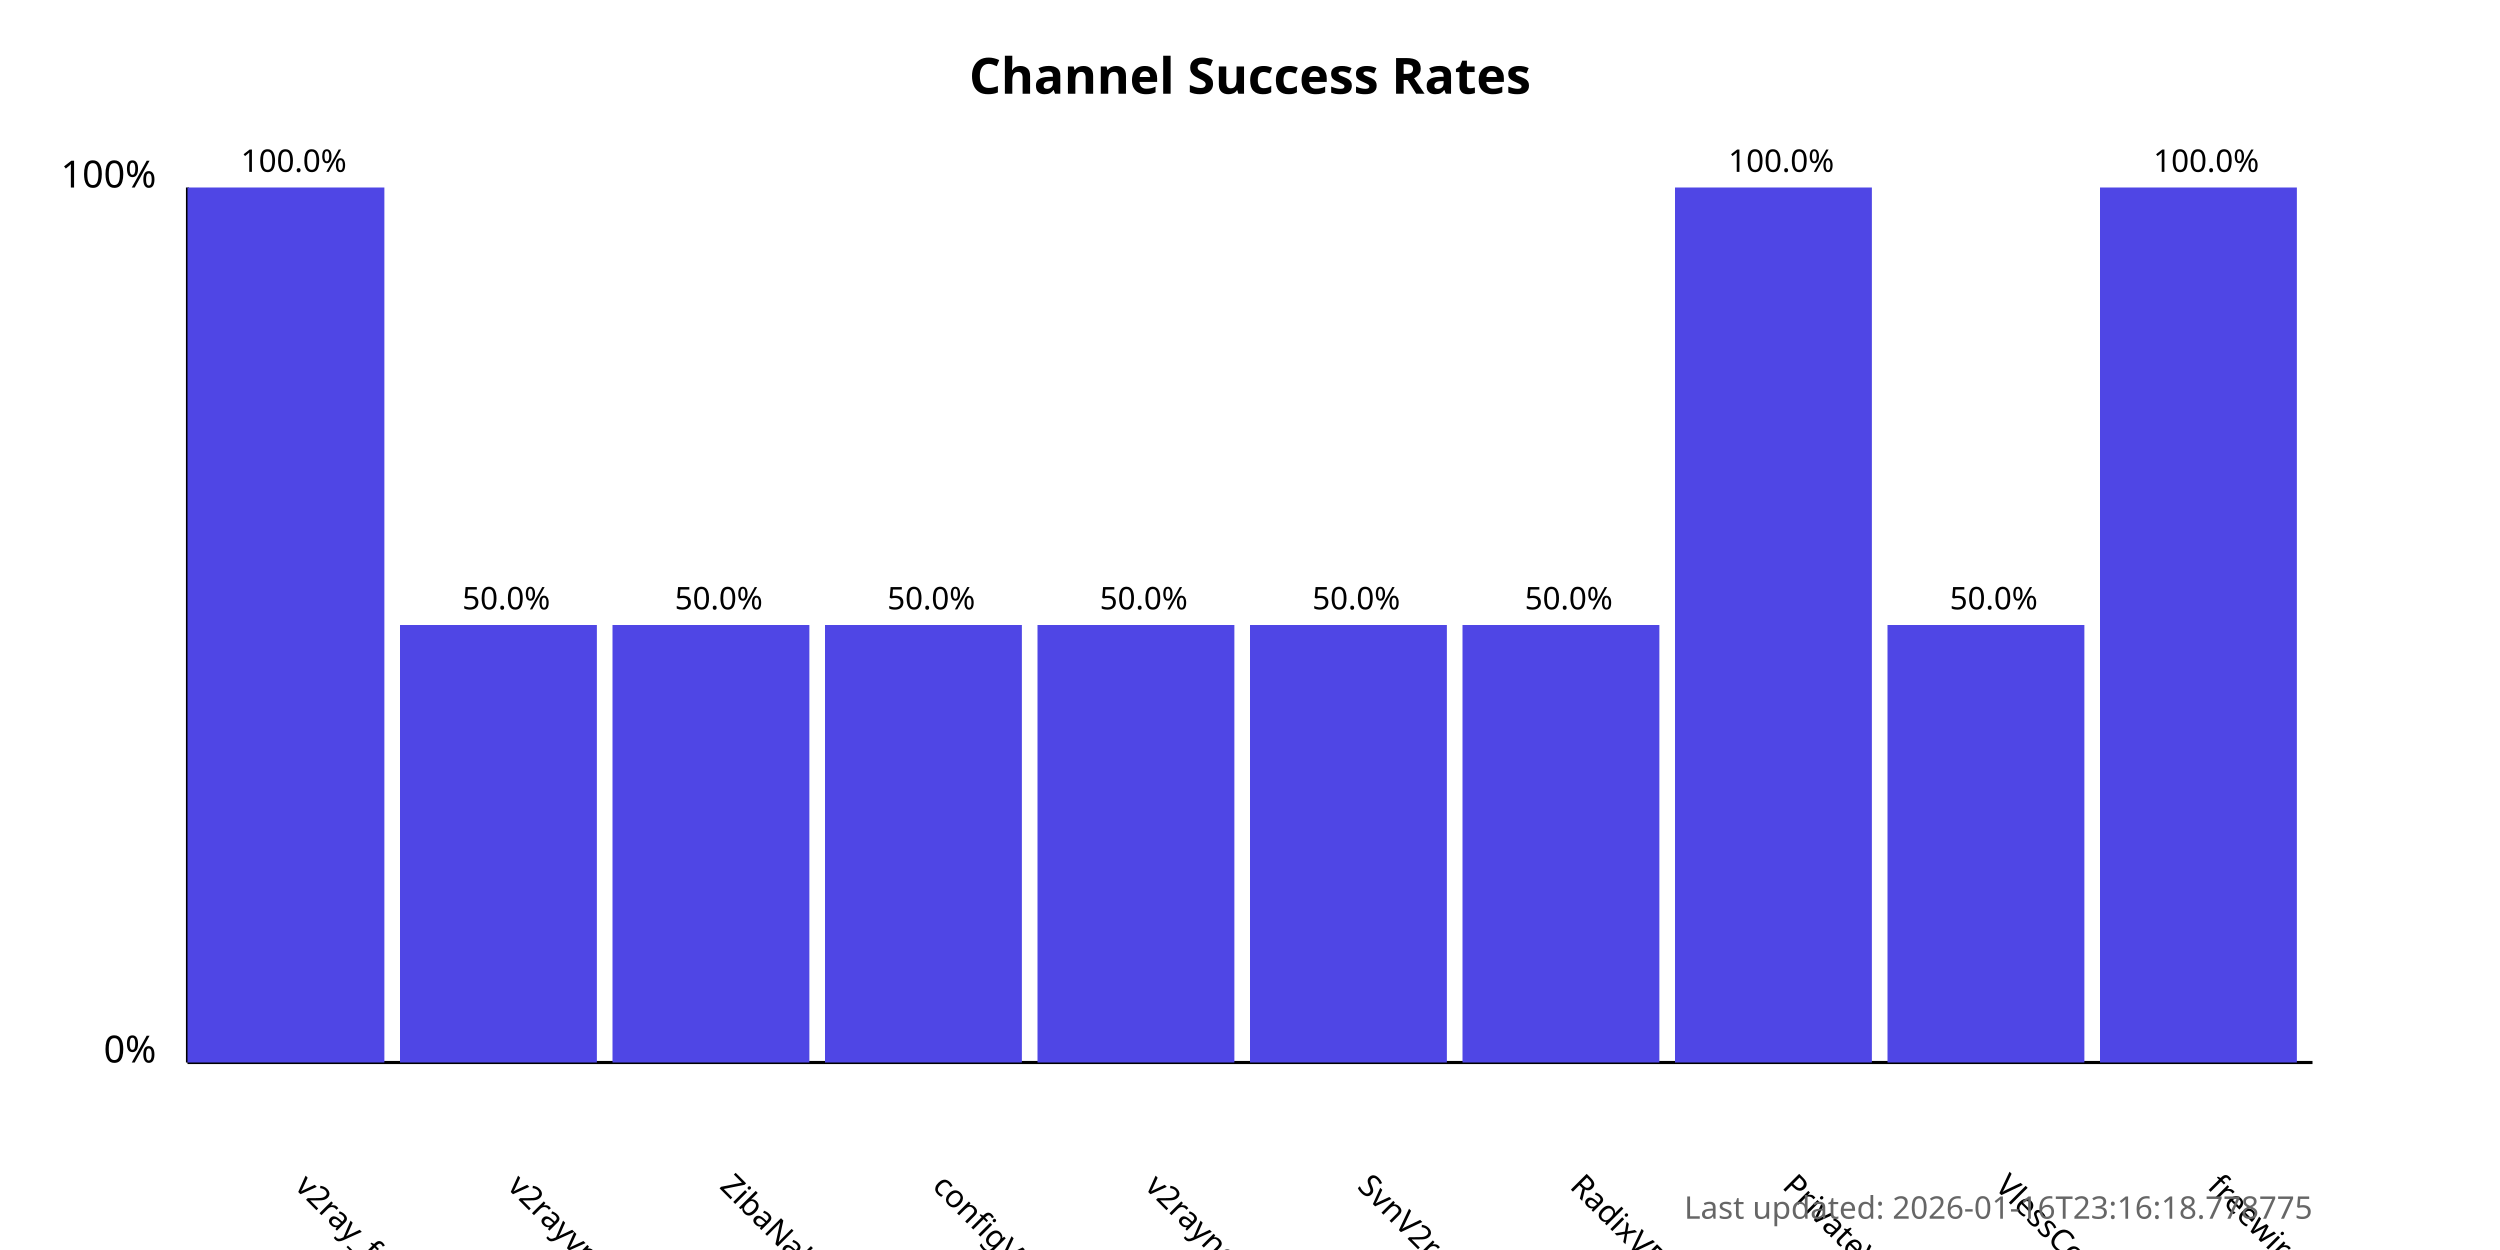
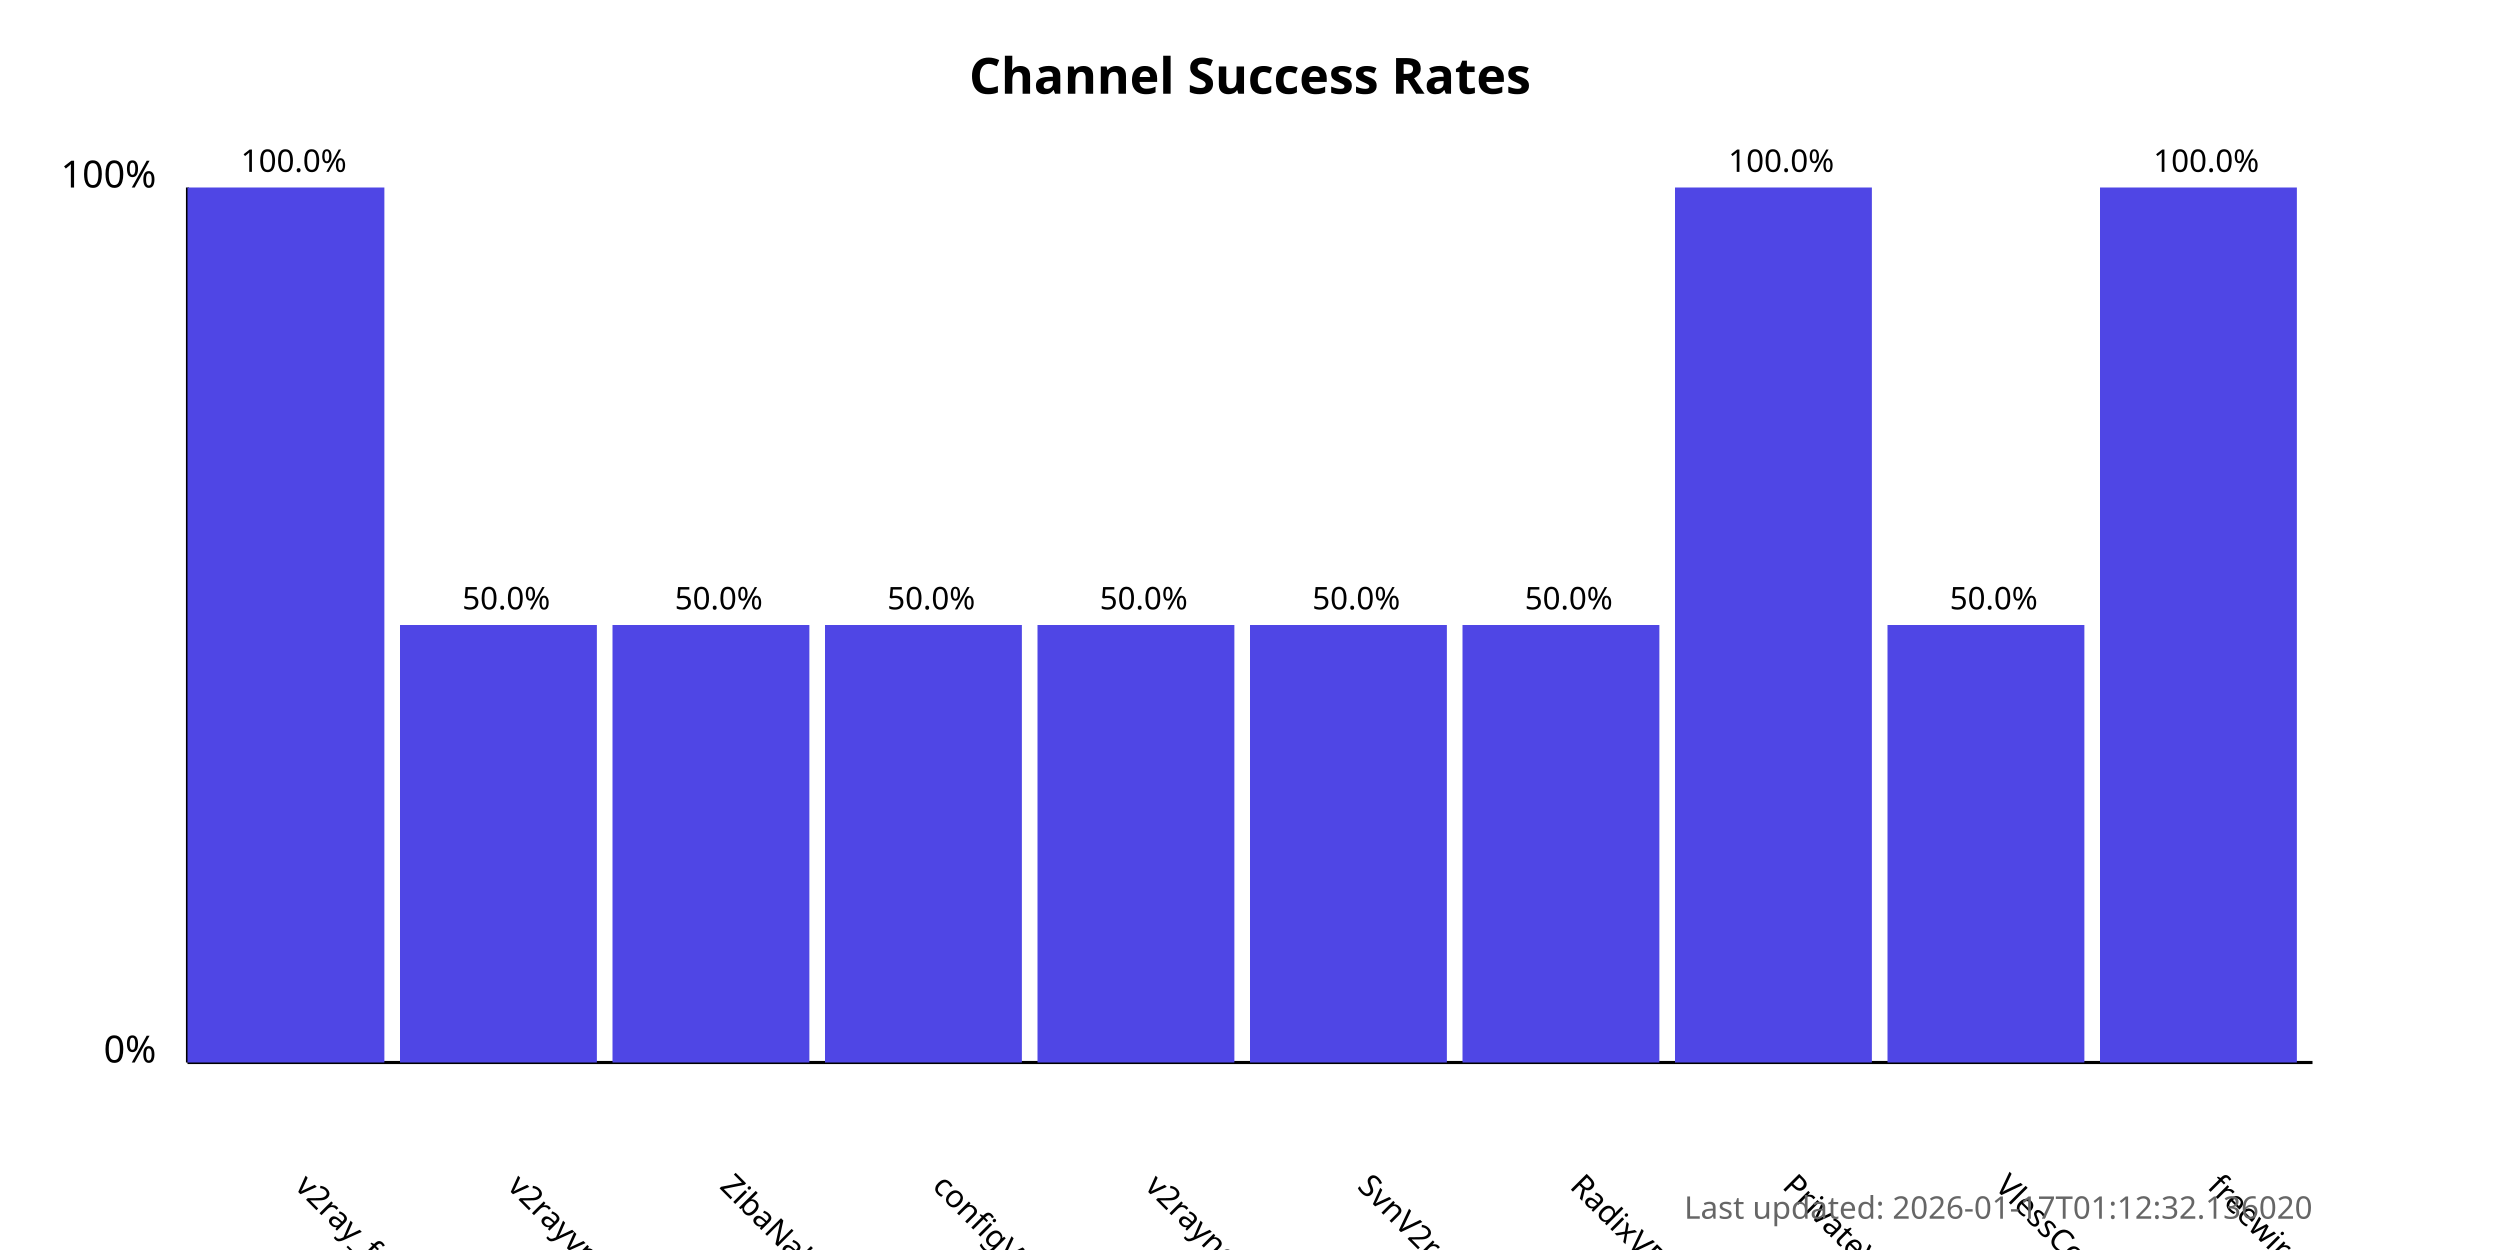
<svg xmlns="http://www.w3.org/2000/svg" width="800" height="400">
  <style>
            .chart-title { font: bold 16px sans-serif; }
            .axis-label { font: 12px sans-serif; }
            .tick-label { font: 10px sans-serif; }
            .bar { fill: #4f46e5; }
            .bar:hover { fill: #6366f1; }
            .timestamp { font: 10px sans-serif; fill: #666; }
        </style>
  <text x="400.0" y="30" text-anchor="middle" class="chart-title">
            Channel Success Rates
        </text>
  <line x1="60" y1="340" x2="60" y2="60" stroke="black" stroke-width="1" />
  <line x1="60" y1="340" x2="740" y2="340" stroke="black" stroke-width="1" />
  <text x="50" y="340" text-anchor="end" class="axis-label">0%</text>
  <text x="50" y="60" text-anchor="end" class="axis-label">100%</text>
  <g>
    <rect x="60" y="60.0" width="63.0" height="280.0" class="bar" />
    <text x="94.0" y="380" transform="rotate(45, 94.0, 380)" text-anchor="start" class="tick-label">
                v2ray_free_conf
            </text>
    <text x="94.0" y="55.0" text-anchor="middle" class="tick-label">
                100.0%
            </text>
  </g>
  <g>
    <rect x="128.0" y="200.0" width="63.0" height="140.0" class="bar" />
    <text x="162.0" y="380" transform="rotate(45, 162.0, 380)" text-anchor="start" class="tick-label">
                v2rayvpno
            </text>
    <text x="162.0" y="195.0" text-anchor="middle" class="tick-label">
                50.0%
            </text>
  </g>
  <g>
    <rect x="196.0" y="200.0" width="63.0" height="140.0" class="bar" />
    <text x="230.0" y="380" transform="rotate(45, 230.0, 380)" text-anchor="start" class="tick-label">
                ZibaNabz
            </text>
    <text x="230.0" y="195.0" text-anchor="middle" class="tick-label">
                50.0%
            </text>
  </g>
  <g>
    <rect x="264.0" y="200.0" width="63.0" height="140.0" class="bar" />
    <text x="298.0" y="380" transform="rotate(45, 298.0, 380)" text-anchor="start" class="tick-label">
                configV2rayForFree
            </text>
    <text x="298.0" y="195.0" text-anchor="middle" class="tick-label">
                50.0%
            </text>
  </g>
  <g>
    <rect x="332.0" y="200.0" width="63.0" height="140.0" class="bar" />
    <text x="366.0" y="380" transform="rotate(45, 366.0, 380)" text-anchor="start" class="tick-label">
                v2rayngvpn
            </text>
    <text x="366.0" y="195.0" text-anchor="middle" class="tick-label">
                50.0%
            </text>
  </g>
  <g>
    <rect x="400.0" y="200.0" width="63.0" height="140.0" class="bar" />
    <text x="434.0" y="380" transform="rotate(45, 434.0, 380)" text-anchor="start" class="tick-label">
                SvnV2ray
            </text>
    <text x="434.0" y="195.0" text-anchor="middle" class="tick-label">
                50.0%
            </text>
  </g>
  <g>
    <rect x="468.0" y="200.0" width="63.0" height="140.0" class="bar" />
    <text x="502.0" y="380" transform="rotate(45, 502.0, 380)" text-anchor="start" class="tick-label">
                RadixVPN
            </text>
    <text x="502.0" y="195.0" text-anchor="middle" class="tick-label">
                50.0%
            </text>
  </g>
  <g>
    <rect x="536.0" y="60.0" width="63.0" height="280.0" class="bar" />
    <text x="570.0" y="380" transform="rotate(45, 570.0, 380)" text-anchor="start" class="tick-label">
                PrivateVPNs
            </text>
    <text x="570.0" y="55.0" text-anchor="middle" class="tick-label">
                100.0%
            </text>
  </g>
  <g>
    <rect x="604.0" y="200.0" width="63.0" height="140.0" class="bar" />
    <text x="638.0" y="380" transform="rotate(45, 638.0, 380)" text-anchor="start" class="tick-label">
                VlessConfig
            </text>
    <text x="638.0" y="195.0" text-anchor="middle" class="tick-label">
                50.0%
            </text>
  </g>
  <g>
    <rect x="672.0" y="60.0" width="63.0" height="280.0" class="bar" />
    <text x="706.0" y="380" transform="rotate(45, 706.0, 380)" text-anchor="start" class="tick-label">
                freewireguard
            </text>
    <text x="706.0" y="55.0" text-anchor="middle" class="tick-label">
                100.0%
            </text>
  </g>
  <text x="740" y="390" text-anchor="end" class="timestamp">
-             Last updated: 2026-01-16T23:16:18.778775
+             Last updated: 2026-01-17T01:12:32.136020
        </text>
</svg>
